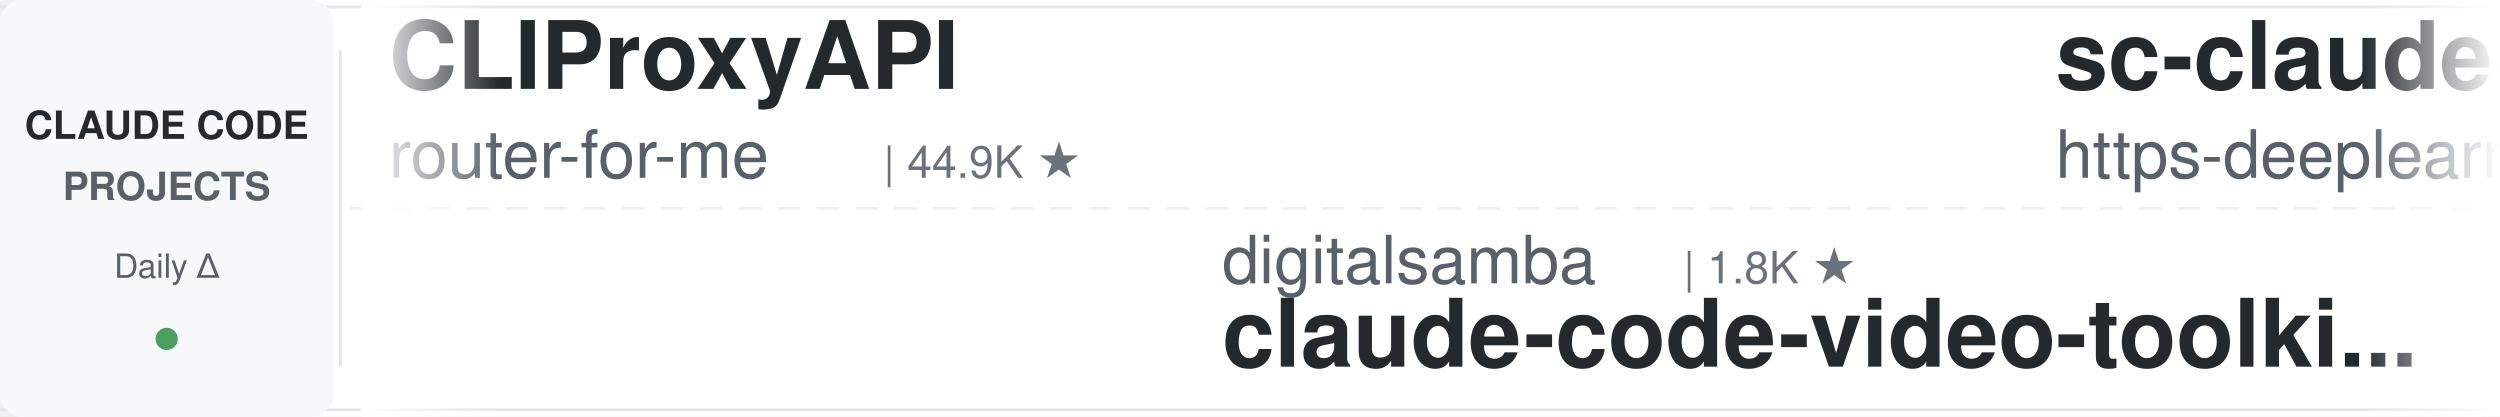
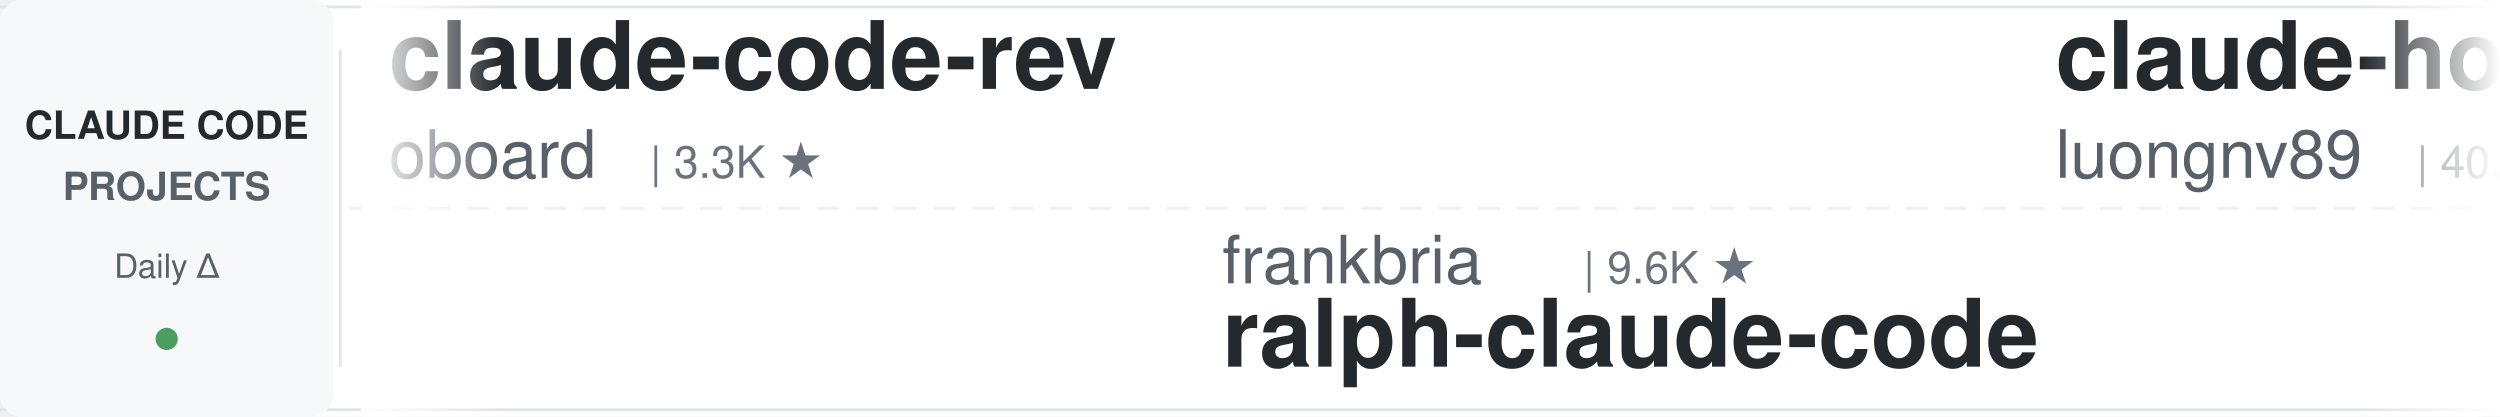
<svg xmlns="http://www.w3.org/2000/svg" width="900" height="150">
  <defs>
    <linearGradient id="leftFade" x1="0%" y1="0%" x2="100%" y2="0%">
      <stop offset="0%" style="stop-color:#ffffff;stop-opacity:1" />
      <stop offset="100%" style="stop-color:#ffffff;stop-opacity:0" />
    </linearGradient>
    <linearGradient id="rightFade" x1="0%" y1="0%" x2="100%" y2="0%">
      <stop offset="0%" style="stop-color:#ffffff;stop-opacity:0" />
      <stop offset="100%" style="stop-color:#ffffff;stop-opacity:1" />
    </linearGradient>
  </defs>
  <rect width="900" height="150" fill="#ffffff" rx="8" />
  <rect x="0" y="2" width="900" height="1" fill="#e1e4e8" />
  <rect x="0" y="147" width="900" height="1" fill="#e1e4e8" />
  <line x1="0" y1="75" x2="900" y2="75" stroke="#e1e4e8" stroke-width="1" stroke-dasharray="8 6" opacity="0.6" />
  <rect x="0" y="0" width="120" height="150" fill="#f6f8fa" rx="8" />
  <text x="60" y="50" font-family="-apple-system, BlinkMacSystemFont, 'Segoe UI', Helvetica, Arial, sans-serif" font-size="14" font-weight="600" fill="#24292e" text-anchor="middle">CLAUDE CODE</text>
  <text x="60" y="72" font-family="-apple-system, BlinkMacSystemFont, 'Segoe UI', Helvetica, Arial, sans-serif" font-size="14" font-weight="600" fill="#586069" text-anchor="middle">PROJECTS</text>
  <text x="60" y="100" font-family="-apple-system, BlinkMacSystemFont, 'Segoe UI', Helvetica, Arial, sans-serif" font-size="12" font-weight="500" fill="#586069" text-anchor="middle">Daily Δ</text>
  <circle cx="60" cy="122" r="4" fill="#22863a" opacity="0.8" />
  <rect x="122" y="18" width="1" height="114" fill="#e1e4e8" />
  <clipPath id="tickerClip">
    <rect x="130" y="0" width="770" height="150" />
  </clipPath>
  <g clip-path="url(#tickerClip)">
    <g id="tickerItems">
      <animateTransform attributeName="transform" attributeType="XML" type="translate" from="0 0" to="-3000 0" dur="54s" repeatCount="indefinite" />
      <g transform="translate(0, 0)">
-         <text x="140" y="32" font-family="-apple-system, BlinkMacSystemFont, 'Segoe UI', Helvetica, Arial, sans-serif" font-size="34" font-weight="600" fill="#24292e">CLIProxyAPI</text>
-         <text x="140" y="64" font-family="-apple-system, BlinkMacSystemFont, 'Segoe UI', Helvetica, Arial, sans-serif" font-size="24" font-weight="400" fill="#586069">router-for-me</text>
-         <text x="318" y="64" font-family="-apple-system, BlinkMacSystemFont, 'Segoe UI', Helvetica, Arial, sans-serif" font-size="16" font-weight="500" fill="#6a737d">| 44.9K ★</text>
+         <text x="140" y="32" font-family="-apple-system, BlinkMacSystemFont, 'Segoe UI', Helvetica, Arial, sans-serif" font-size="34" font-weight="600" fill="#24292e">claude-code-rev</text>
+         <text x="140" y="64" font-family="-apple-system, BlinkMacSystemFont, 'Segoe UI', Helvetica, Arial, sans-serif" font-size="24" font-weight="400" fill="#586069">oboard</text>
+         <text x="234" y="64" font-family="-apple-system, BlinkMacSystemFont, 'Segoe UI', Helvetica, Arial, sans-serif" font-size="16" font-weight="500" fill="#6a737d">| 3.3K ★</text>
      </g>
      <g transform="translate(300, 0)">
-         <text x="140" y="102" font-family="-apple-system, BlinkMacSystemFont, 'Segoe UI', Helvetica, Arial, sans-serif" font-size="24" font-weight="400" fill="#586069">digitalsamba</text>
-         <text x="306" y="102" font-family="-apple-system, BlinkMacSystemFont, 'Segoe UI', Helvetica, Arial, sans-serif" font-size="16" font-weight="500" fill="#6a737d">| 1.8K ★</text>
-         <text x="140" y="132" font-family="-apple-system, BlinkMacSystemFont, 'Segoe UI', Helvetica, Arial, sans-serif" font-size="34" font-weight="600" fill="#24292e">claude-code-video-toolki...</text>
+         <text x="140" y="102" font-family="-apple-system, BlinkMacSystemFont, 'Segoe UI', Helvetica, Arial, sans-serif" font-size="24" font-weight="400" fill="#586069">frankbria</text>
+         <text x="270" y="102" font-family="-apple-system, BlinkMacSystemFont, 'Segoe UI', Helvetica, Arial, sans-serif" font-size="16" font-weight="500" fill="#6a737d">| 9.6K ★</text>
+         <text x="140" y="132" font-family="-apple-system, BlinkMacSystemFont, 'Segoe UI', Helvetica, Arial, sans-serif" font-size="34" font-weight="600" fill="#24292e">ralph-claude-code</text>
      </g>
      <g transform="translate(600, 0)">
-         <text x="140" y="32" font-family="-apple-system, BlinkMacSystemFont, 'Segoe UI', Helvetica, Arial, sans-serif" font-size="34" font-weight="600" fill="#24292e">sc-claude-code-files</text>
-         <text x="140" y="64" font-family="-apple-system, BlinkMacSystemFont, 'Segoe UI', Helvetica, Arial, sans-serif" font-size="24" font-weight="400" fill="#586069">https-deeplearning-ai</text>
-         <text x="414" y="64" font-family="-apple-system, BlinkMacSystemFont, 'Segoe UI', Helvetica, Arial, sans-serif" font-size="16" font-weight="500" fill="#6a737d">| 536 ★</text>
+         <text x="140" y="32" font-family="-apple-system, BlinkMacSystemFont, 'Segoe UI', Helvetica, Arial, sans-serif" font-size="34" font-weight="600" fill="#24292e">claude-howto</text>
+         <text x="140" y="64" font-family="-apple-system, BlinkMacSystemFont, 'Segoe UI', Helvetica, Arial, sans-serif" font-size="24" font-weight="400" fill="#586069">luongnv89</text>
+         <text x="270" y="64" font-family="-apple-system, BlinkMacSystemFont, 'Segoe UI', Helvetica, Arial, sans-serif" font-size="16" font-weight="500" fill="#6a737d">| 40.5K ★</text>
      </g>
      <g transform="translate(900, 0)">
-         <text x="140" y="102" font-family="-apple-system, BlinkMacSystemFont, 'Segoe UI', Helvetica, Arial, sans-serif" font-size="24" font-weight="400" fill="#586069">Windy3f3f3f3f</text>
-         <text x="318" y="102" font-family="-apple-system, BlinkMacSystemFont, 'Segoe UI', Helvetica, Arial, sans-serif" font-size="16" font-weight="500" fill="#6a737d">| 2.5K ★</text>
-         <text x="140" y="132" font-family="-apple-system, BlinkMacSystemFont, 'Segoe UI', Helvetica, Arial, sans-serif" font-size="34" font-weight="600" fill="#24292e">claude-code-from-scratch</text>
+         <text x="140" y="102" font-family="-apple-system, BlinkMacSystemFont, 'Segoe UI', Helvetica, Arial, sans-serif" font-size="24" font-weight="400" fill="#586069">Chachamaru127</text>
+         <text x="318" y="102" font-family="-apple-system, BlinkMacSystemFont, 'Segoe UI', Helvetica, Arial, sans-serif" font-size="16" font-weight="500" fill="#6a737d">| 3.0K ★</text>
+         <text x="140" y="132" font-family="-apple-system, BlinkMacSystemFont, 'Segoe UI', Helvetica, Arial, sans-serif" font-size="34" font-weight="600" fill="#24292e">claude-code-harness</text>
      </g>
      <g transform="translate(1200, 0)">
+         <text x="140" y="32" font-family="-apple-system, BlinkMacSystemFont, 'Segoe UI', Helvetica, Arial, sans-serif" font-size="34" font-weight="600" fill="#24292e">claude-code-engineering</text>
+         <text x="140" y="64" font-family="-apple-system, BlinkMacSystemFont, 'Segoe UI', Helvetica, Arial, sans-serif" font-size="24" font-weight="400" fill="#586069">huangjia2019</text>
+         <text x="306" y="64" font-family="-apple-system, BlinkMacSystemFont, 'Segoe UI', Helvetica, Arial, sans-serif" font-size="16" font-weight="500" fill="#6a737d">| 1.0K ★</text>
+       </g>
+       <g transform="translate(1500, 0)">
+         <text x="140" y="102" font-family="-apple-system, BlinkMacSystemFont, 'Segoe UI', Helvetica, Arial, sans-serif" font-size="24" font-weight="400" fill="#586069">darcyegb</text>
+         <text x="258" y="102" font-family="-apple-system, BlinkMacSystemFont, 'Segoe UI', Helvetica, Arial, sans-serif" font-size="16" font-weight="500" fill="#6a737d">| 750 ★</text>
+         <text x="140" y="132" font-family="-apple-system, BlinkMacSystemFont, 'Segoe UI', Helvetica, Arial, sans-serif" font-size="34" font-weight="600" fill="#24292e">ClaudeCodeAgents</text>
+       </g>
+       <g transform="translate(1800, 0)">
+         <text x="140" y="32" font-family="-apple-system, BlinkMacSystemFont, 'Segoe UI', Helvetica, Arial, sans-serif" font-size="34" font-weight="600" fill="#24292e">claude-code-proxy</text>
+         <text x="140" y="64" font-family="-apple-system, BlinkMacSystemFont, 'Segoe UI', Helvetica, Arial, sans-serif" font-size="24" font-weight="400" fill="#586069">1rgs</text>
+         <text x="210" y="64" font-family="-apple-system, BlinkMacSystemFont, 'Segoe UI', Helvetica, Arial, sans-serif" font-size="16" font-weight="500" fill="#6a737d">| 3.7K ★</text>
+       </g>
+       <g transform="translate(2100, 0)">
+         <text x="140" y="102" font-family="-apple-system, BlinkMacSystemFont, 'Segoe UI', Helvetica, Arial, sans-serif" font-size="24" font-weight="400" fill="#586069">ponponon</text>
+         <text x="258" y="102" font-family="-apple-system, BlinkMacSystemFont, 'Segoe UI', Helvetica, Arial, sans-serif" font-size="16" font-weight="500" fill="#6a737d">| 2.3K ★</text>
+         <text x="140" y="132" font-family="-apple-system, BlinkMacSystemFont, 'Segoe UI', Helvetica, Arial, sans-serif" font-size="34" font-weight="600" fill="#24292e">claude_code_src</text>
+       </g>
+       <g transform="translate(2400, 0)">
        <text x="140" y="32" font-family="-apple-system, BlinkMacSystemFont, 'Segoe UI', Helvetica, Arial, sans-serif" font-size="34" font-weight="600" fill="#24292e">andrej-karpathy-skills</text>
        <text x="140" y="64" font-family="-apple-system, BlinkMacSystemFont, 'Segoe UI', Helvetica, Arial, sans-serif" font-size="24" font-weight="400" fill="#586069">multica-ai</text>
        <text x="282" y="64" font-family="-apple-system, BlinkMacSystemFont, 'Segoe UI', Helvetica, Arial, sans-serif" font-size="16" font-weight="500" fill="#6a737d">| 196.3K ★</text>
      </g>
-       <g transform="translate(1500, 0)">
-         <text x="140" y="102" font-family="-apple-system, BlinkMacSystemFont, 'Segoe UI', Helvetica, Arial, sans-serif" font-size="24" font-weight="400" fill="#586069">alejandrobalderas</text>
-         <text x="366" y="102" font-family="-apple-system, BlinkMacSystemFont, 'Segoe UI', Helvetica, Arial, sans-serif" font-size="16" font-weight="500" fill="#6a737d">| 2.7K ★</text>
-         <text x="140" y="132" font-family="-apple-system, BlinkMacSystemFont, 'Segoe UI', Helvetica, Arial, sans-serif" font-size="34" font-weight="600" fill="#24292e">claude-code-from-source</text>
-       </g>
-       <g transform="translate(1800, 0)">
-         <text x="140" y="32" font-family="-apple-system, BlinkMacSystemFont, 'Segoe UI', Helvetica, Arial, sans-serif" font-size="34" font-weight="600" fill="#24292e">claude-code-infrastructu...</text>
-         <text x="140" y="64" font-family="-apple-system, BlinkMacSystemFont, 'Segoe UI', Helvetica, Arial, sans-serif" font-size="24" font-weight="400" fill="#586069">diet103</text>
-         <text x="246" y="64" font-family="-apple-system, BlinkMacSystemFont, 'Segoe UI', Helvetica, Arial, sans-serif" font-size="16" font-weight="500" fill="#6a737d">| 10.0K ★</text>
-       </g>
-       <g transform="translate(2100, 0)">
-         <text x="140" y="102" font-family="-apple-system, BlinkMacSystemFont, 'Segoe UI', Helvetica, Arial, sans-serif" font-size="24" font-weight="400" fill="#586069">anthropics</text>
-         <text x="282" y="102" font-family="-apple-system, BlinkMacSystemFont, 'Segoe UI', Helvetica, Arial, sans-serif" font-size="16" font-weight="500" fill="#6a737d">| 164.1K ★</text>
-         <text x="140" y="132" font-family="-apple-system, BlinkMacSystemFont, 'Segoe UI', Helvetica, Arial, sans-serif" font-size="34" font-weight="600" fill="#24292e">skills</text>
-       </g>
-       <g transform="translate(2400, 0)">
-         <text x="140" y="32" font-family="-apple-system, BlinkMacSystemFont, 'Segoe UI', Helvetica, Arial, sans-serif" font-size="34" font-weight="600" fill="#24292e">claude-code-cheat-sheet</text>
-         <text x="140" y="64" font-family="-apple-system, BlinkMacSystemFont, 'Segoe UI', Helvetica, Arial, sans-serif" font-size="24" font-weight="400" fill="#586069">Njengah</text>
-         <text x="246" y="64" font-family="-apple-system, BlinkMacSystemFont, 'Segoe UI', Helvetica, Arial, sans-serif" font-size="16" font-weight="500" fill="#6a737d">| 1.9K ★</text>
-       </g>
      <g transform="translate(2700, 0)">
-         <text x="140" y="102" font-family="-apple-system, BlinkMacSystemFont, 'Segoe UI', Helvetica, Arial, sans-serif" font-size="24" font-weight="400" fill="#586069">feiskyer</text>
-         <text x="258" y="102" font-family="-apple-system, BlinkMacSystemFont, 'Segoe UI', Helvetica, Arial, sans-serif" font-size="16" font-weight="500" fill="#6a737d">| 1.6K ★</text>
-         <text x="140" y="132" font-family="-apple-system, BlinkMacSystemFont, 'Segoe UI', Helvetica, Arial, sans-serif" font-size="34" font-weight="600" fill="#24292e">claude-code-settings</text>
+         <text x="140" y="102" font-family="-apple-system, BlinkMacSystemFont, 'Segoe UI', Helvetica, Arial, sans-serif" font-size="24" font-weight="400" fill="#586069">AprilNEA</text>
+         <text x="258" y="102" font-family="-apple-system, BlinkMacSystemFont, 'Segoe UI', Helvetica, Arial, sans-serif" font-size="16" font-weight="500" fill="#6a737d">| 392 ★</text>
+         <text x="140" y="132" font-family="-apple-system, BlinkMacSystemFont, 'Segoe UI', Helvetica, Arial, sans-serif" font-size="34" font-weight="600" fill="#24292e">claude-code-source</text>
      </g>
      <g transform="translate(3000, 0)">
-         <text x="140" y="32" font-family="-apple-system, BlinkMacSystemFont, 'Segoe UI', Helvetica, Arial, sans-serif" font-size="34" font-weight="600" fill="#24292e">CLIProxyAPI</text>
-         <text x="140" y="64" font-family="-apple-system, BlinkMacSystemFont, 'Segoe UI', Helvetica, Arial, sans-serif" font-size="24" font-weight="400" fill="#586069">router-for-me</text>
-         <text x="318" y="64" font-family="-apple-system, BlinkMacSystemFont, 'Segoe UI', Helvetica, Arial, sans-serif" font-size="16" font-weight="500" fill="#6a737d">| 44.9K ★</text>
+         <text x="140" y="32" font-family="-apple-system, BlinkMacSystemFont, 'Segoe UI', Helvetica, Arial, sans-serif" font-size="34" font-weight="600" fill="#24292e">claude-code-rev</text>
+         <text x="140" y="64" font-family="-apple-system, BlinkMacSystemFont, 'Segoe UI', Helvetica, Arial, sans-serif" font-size="24" font-weight="400" fill="#586069">oboard</text>
+         <text x="234" y="64" font-family="-apple-system, BlinkMacSystemFont, 'Segoe UI', Helvetica, Arial, sans-serif" font-size="16" font-weight="500" fill="#6a737d">| 3.3K ★</text>
      </g>
      <g transform="translate(3300, 0)">
-         <text x="140" y="102" font-family="-apple-system, BlinkMacSystemFont, 'Segoe UI', Helvetica, Arial, sans-serif" font-size="24" font-weight="400" fill="#586069">digitalsamba</text>
-         <text x="306" y="102" font-family="-apple-system, BlinkMacSystemFont, 'Segoe UI', Helvetica, Arial, sans-serif" font-size="16" font-weight="500" fill="#6a737d">| 1.8K ★</text>
-         <text x="140" y="132" font-family="-apple-system, BlinkMacSystemFont, 'Segoe UI', Helvetica, Arial, sans-serif" font-size="34" font-weight="600" fill="#24292e">claude-code-video-toolki...</text>
+         <text x="140" y="102" font-family="-apple-system, BlinkMacSystemFont, 'Segoe UI', Helvetica, Arial, sans-serif" font-size="24" font-weight="400" fill="#586069">frankbria</text>
+         <text x="270" y="102" font-family="-apple-system, BlinkMacSystemFont, 'Segoe UI', Helvetica, Arial, sans-serif" font-size="16" font-weight="500" fill="#6a737d">| 9.6K ★</text>
+         <text x="140" y="132" font-family="-apple-system, BlinkMacSystemFont, 'Segoe UI', Helvetica, Arial, sans-serif" font-size="34" font-weight="600" fill="#24292e">ralph-claude-code</text>
      </g>
      <g transform="translate(3600, 0)">
-         <text x="140" y="32" font-family="-apple-system, BlinkMacSystemFont, 'Segoe UI', Helvetica, Arial, sans-serif" font-size="34" font-weight="600" fill="#24292e">sc-claude-code-files</text>
-         <text x="140" y="64" font-family="-apple-system, BlinkMacSystemFont, 'Segoe UI', Helvetica, Arial, sans-serif" font-size="24" font-weight="400" fill="#586069">https-deeplearning-ai</text>
-         <text x="414" y="64" font-family="-apple-system, BlinkMacSystemFont, 'Segoe UI', Helvetica, Arial, sans-serif" font-size="16" font-weight="500" fill="#6a737d">| 536 ★</text>
+         <text x="140" y="32" font-family="-apple-system, BlinkMacSystemFont, 'Segoe UI', Helvetica, Arial, sans-serif" font-size="34" font-weight="600" fill="#24292e">claude-howto</text>
+         <text x="140" y="64" font-family="-apple-system, BlinkMacSystemFont, 'Segoe UI', Helvetica, Arial, sans-serif" font-size="24" font-weight="400" fill="#586069">luongnv89</text>
+         <text x="270" y="64" font-family="-apple-system, BlinkMacSystemFont, 'Segoe UI', Helvetica, Arial, sans-serif" font-size="16" font-weight="500" fill="#6a737d">| 40.5K ★</text>
      </g>
      <g transform="translate(3900, 0)">
-         <text x="140" y="102" font-family="-apple-system, BlinkMacSystemFont, 'Segoe UI', Helvetica, Arial, sans-serif" font-size="24" font-weight="400" fill="#586069">Windy3f3f3f3f</text>
-         <text x="318" y="102" font-family="-apple-system, BlinkMacSystemFont, 'Segoe UI', Helvetica, Arial, sans-serif" font-size="16" font-weight="500" fill="#6a737d">| 2.5K ★</text>
-         <text x="140" y="132" font-family="-apple-system, BlinkMacSystemFont, 'Segoe UI', Helvetica, Arial, sans-serif" font-size="34" font-weight="600" fill="#24292e">claude-code-from-scratch</text>
+         <text x="140" y="102" font-family="-apple-system, BlinkMacSystemFont, 'Segoe UI', Helvetica, Arial, sans-serif" font-size="24" font-weight="400" fill="#586069">Chachamaru127</text>
+         <text x="318" y="102" font-family="-apple-system, BlinkMacSystemFont, 'Segoe UI', Helvetica, Arial, sans-serif" font-size="16" font-weight="500" fill="#6a737d">| 3.0K ★</text>
+         <text x="140" y="132" font-family="-apple-system, BlinkMacSystemFont, 'Segoe UI', Helvetica, Arial, sans-serif" font-size="34" font-weight="600" fill="#24292e">claude-code-harness</text>
      </g>
    </g>
  </g>
  <rect x="130" y="0" width="50" height="150" fill="url(#leftFade)" />
  <rect x="850" y="0" width="50" height="150" fill="url(#rightFade)" />
</svg>
